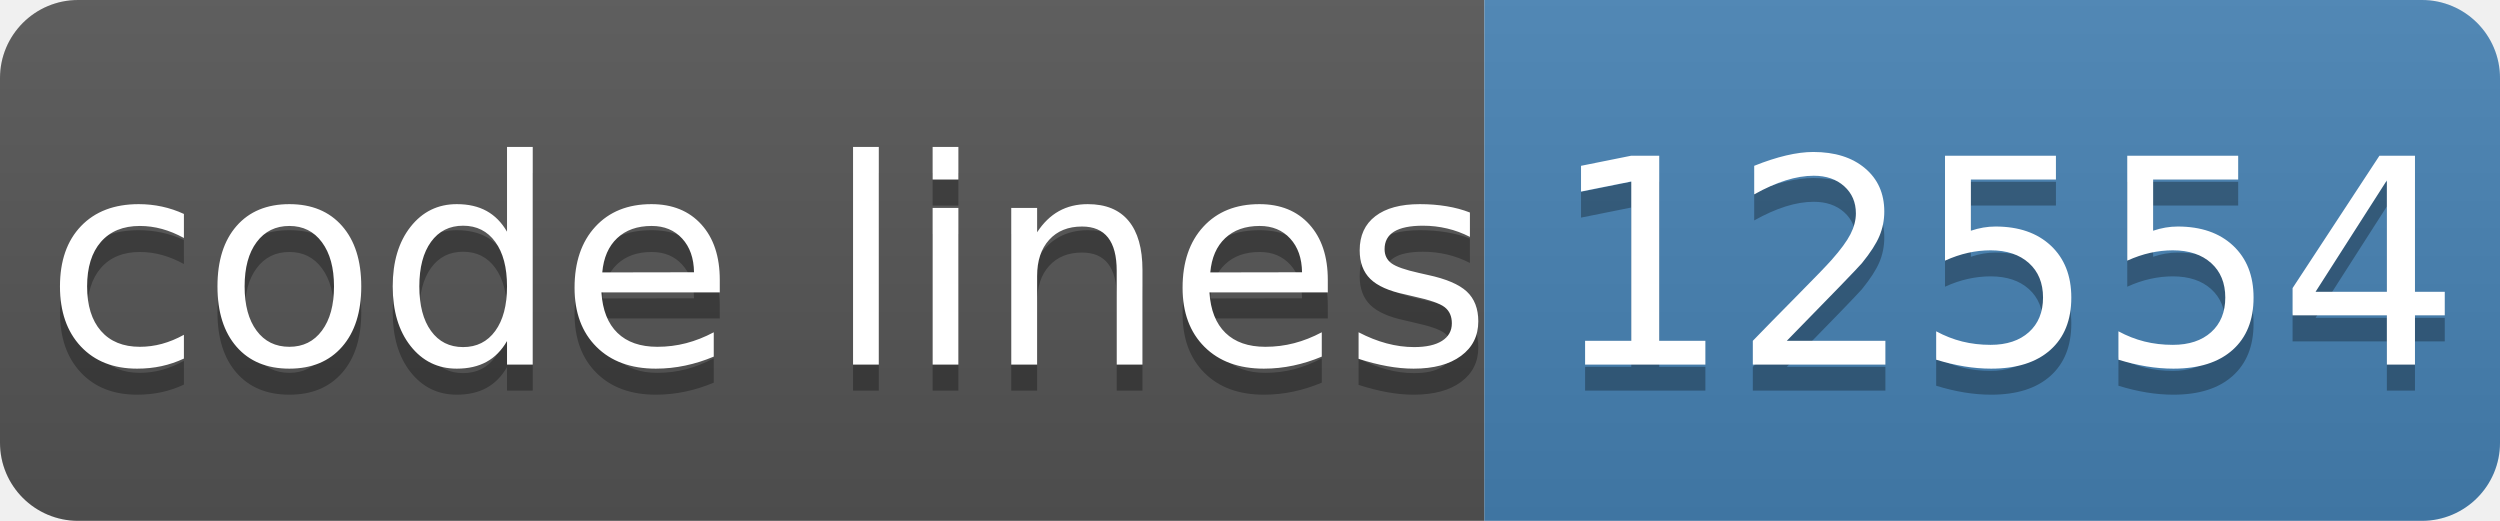
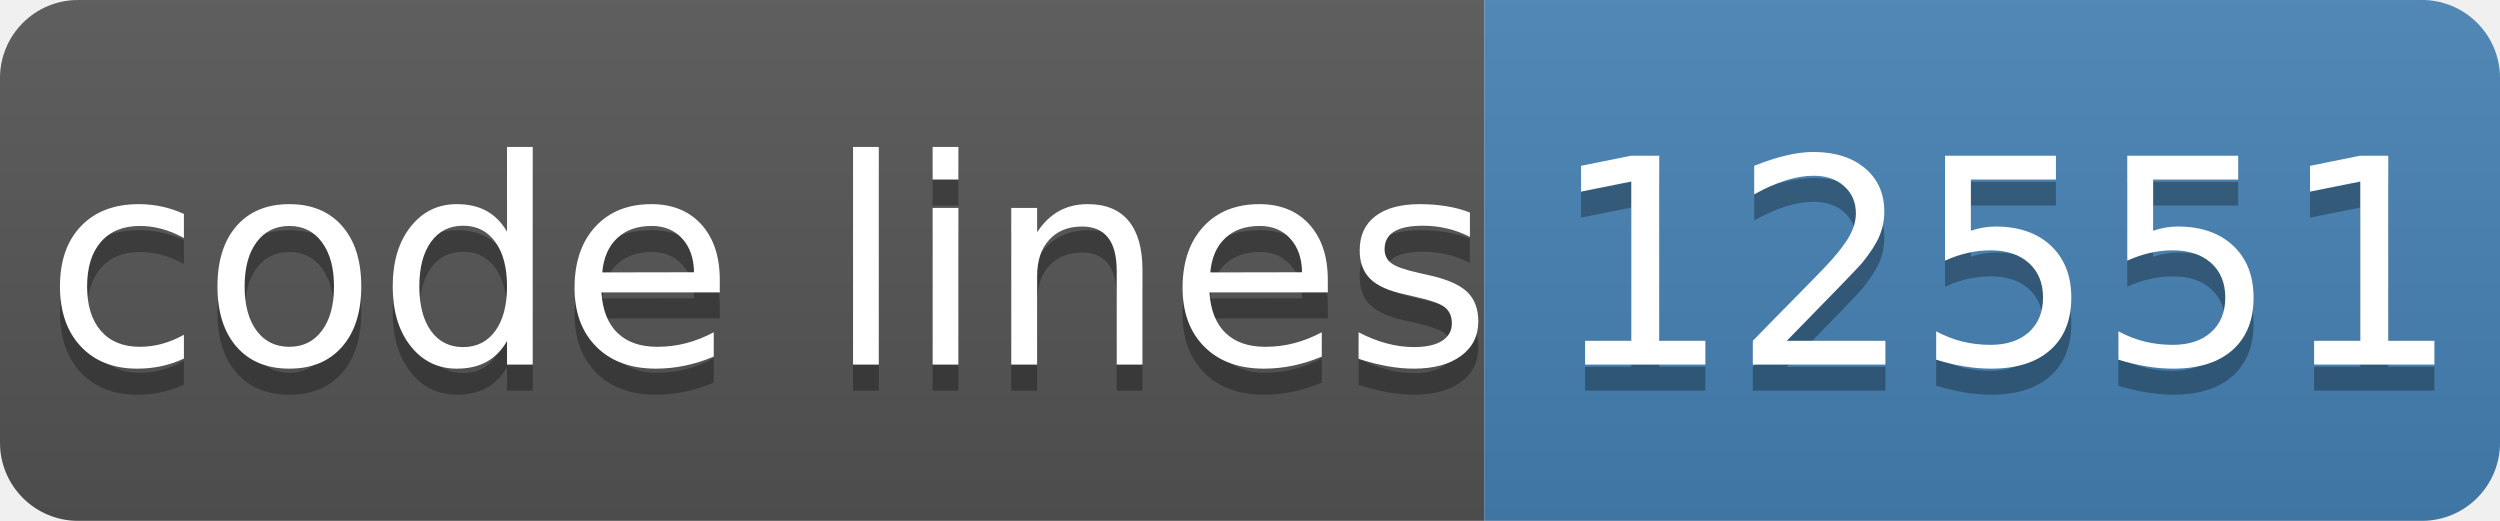
- <svg xmlns="http://www.w3.org/2000/svg" width="96" height="20" role="img" aria-label="code lines: 12554">
+ <svg xmlns="http://www.w3.org/2000/svg" width="96" height="20" role="img" aria-label="code lines: 12551">
  <linearGradient id="s" x2="0" y2="100%">
    <stop offset="0" stop-color="#bbb" stop-opacity=".1" />
    <stop offset="1" stop-opacity=".1" />
  </linearGradient>
  <clipPath id="r">
    <rect width="96" height="20" rx="3" fill="#fff" />
  </clipPath>
  <g clip-path="url(#r)">
    <rect width="57" height="20" fill="#555" />
    <rect x="57" width="40" height="20" fill="#4682b4" />
    <rect width="96" height="20" fill="url(#s)" />
  </g>
  <g fill="#fff" text-anchor="middle" font-family="Verdana,Geneva,DejaVu Sans,sans-serif" text-rendering="geometricPrecision" font-size="110">
    <text aria-hidden="true" x="295" y="150" fill="#010101" fill-opacity=".3" transform="scale(.1)" textLength="510">code lines</text>
    <text x="295" y="140" transform="scale(.1)" fill="#fff" textLength="510">code lines</text>
-     <text aria-hidden="true" x="770" y="150" fill="#010101" fill-opacity=".3" transform="scale(.1)" textLength="320">12554</text>
-     <text x="770" y="140" transform="scale(.1)" fill="#fff" textLength="320">12554</text>
+     <text aria-hidden="true" x="770" y="150" fill="#010101" fill-opacity=".3" transform="scale(.1)" textLength="320">12551</text>
+     <text x="770" y="140" transform="scale(.1)" fill="#fff" textLength="320">12551</text>
  </g>
</svg>
